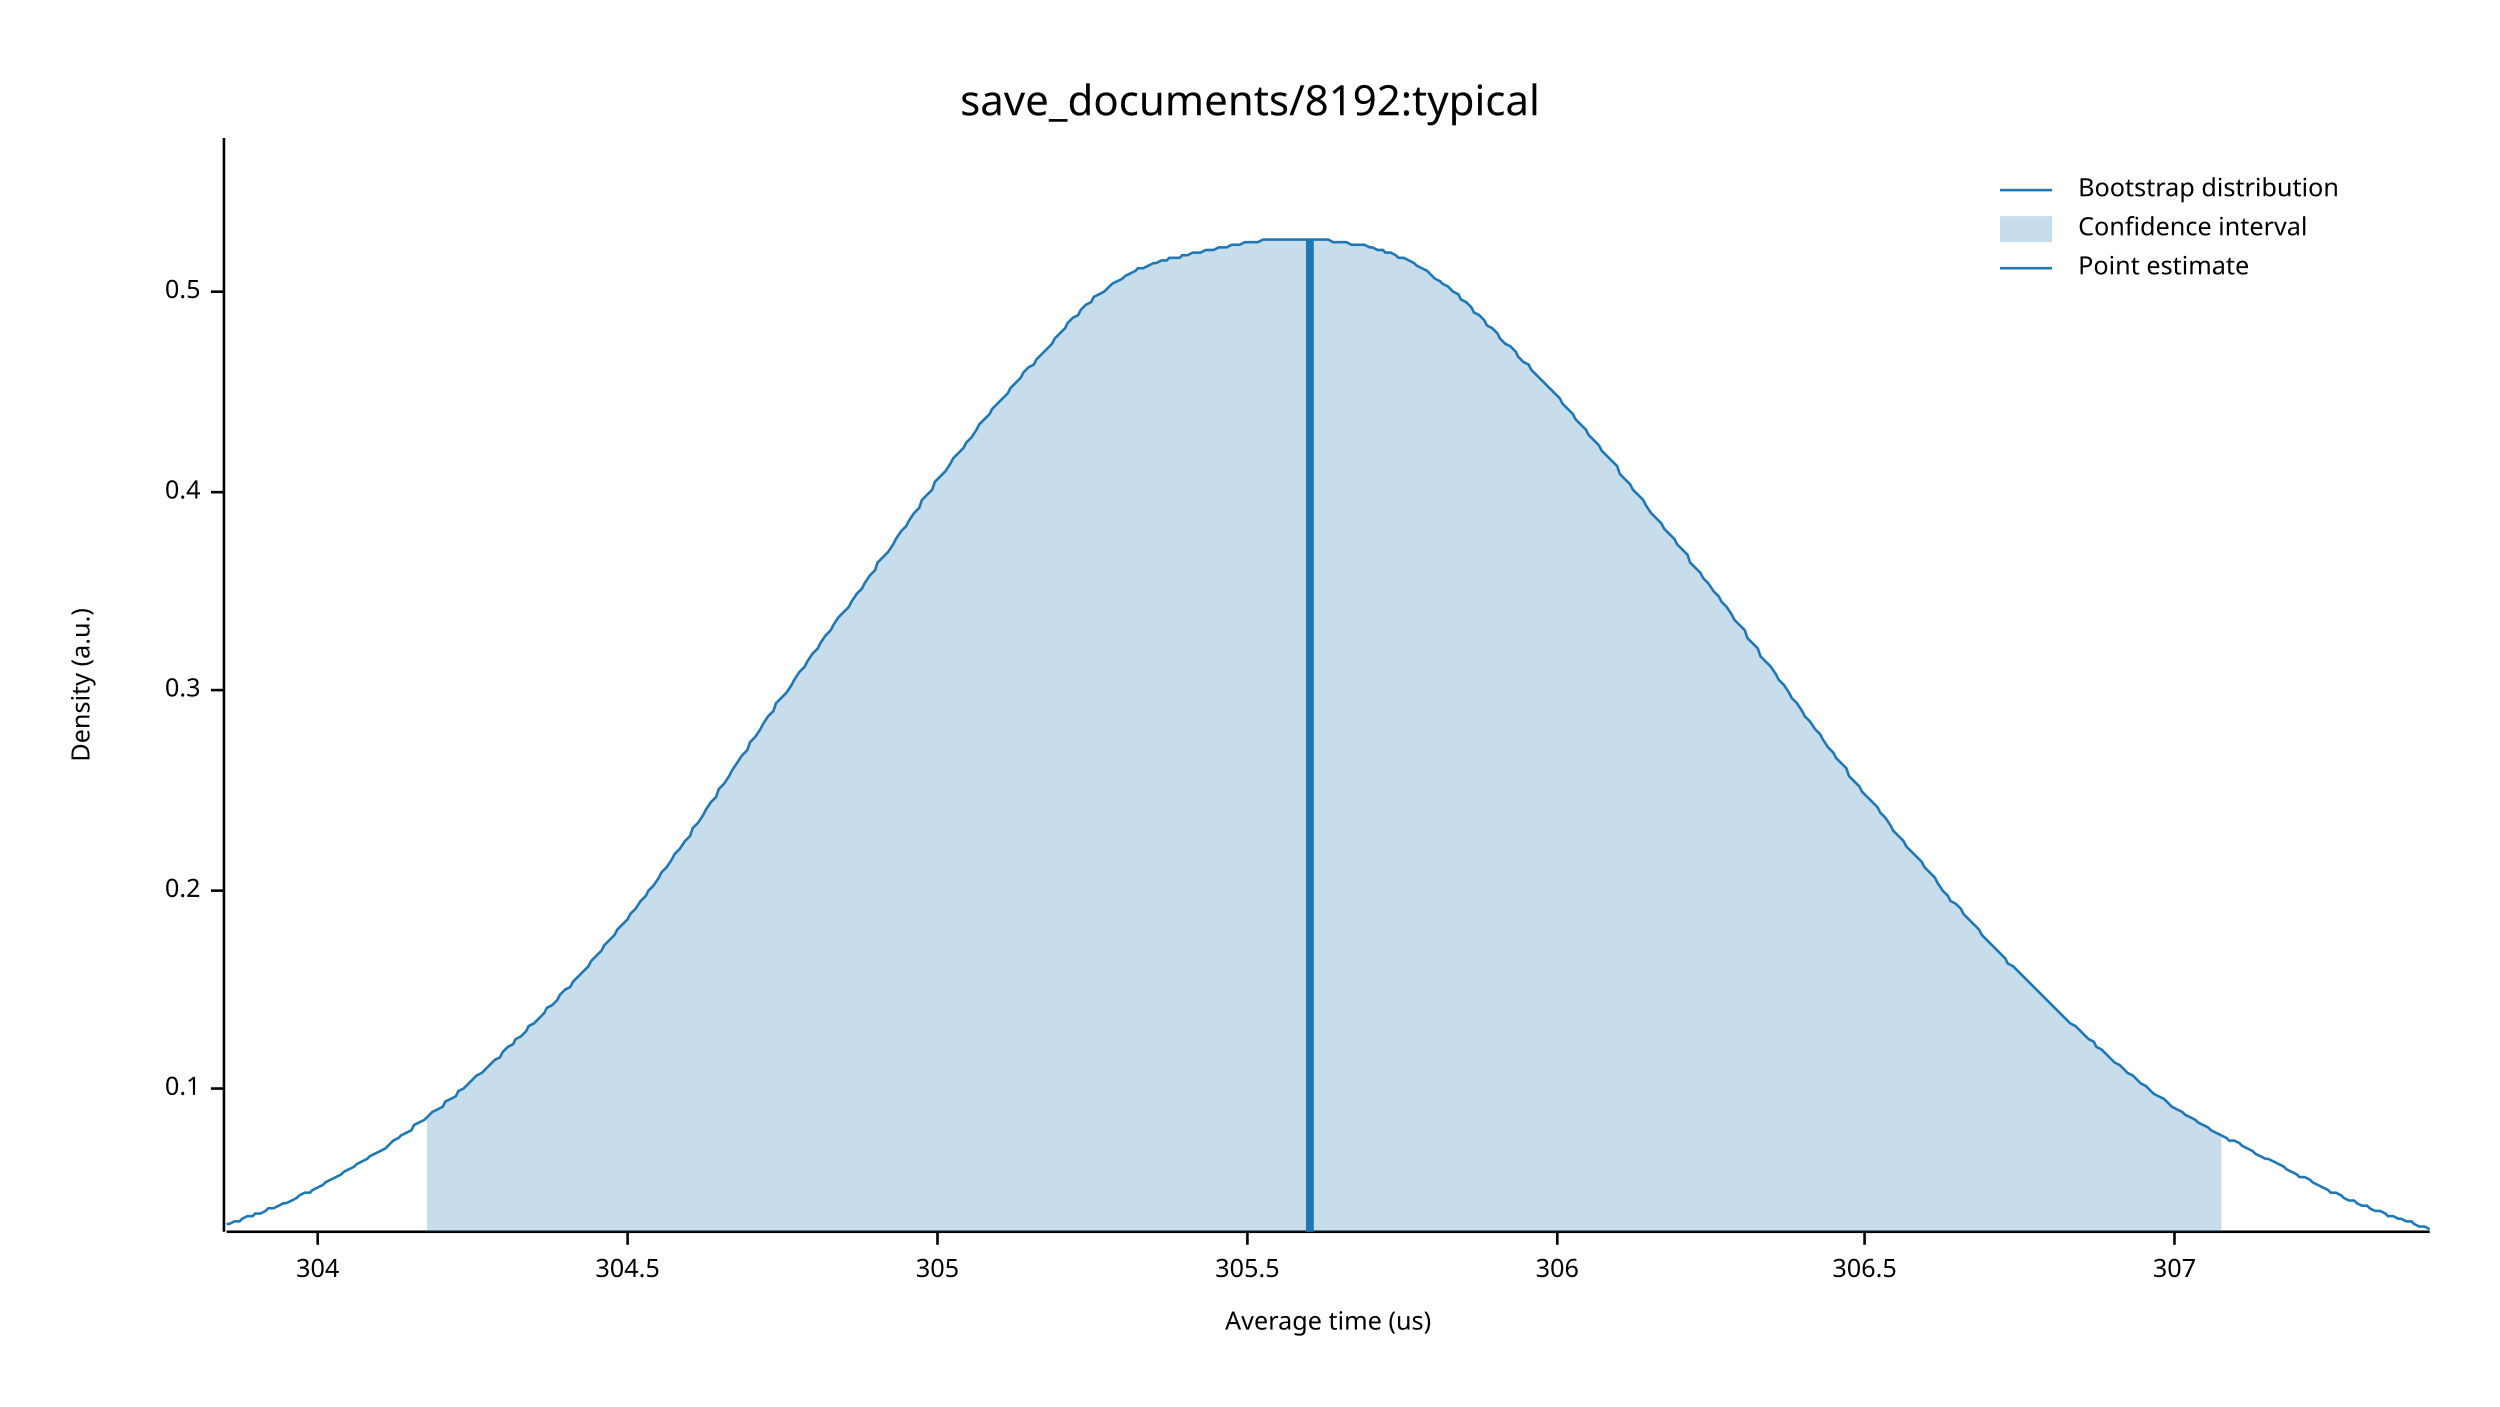
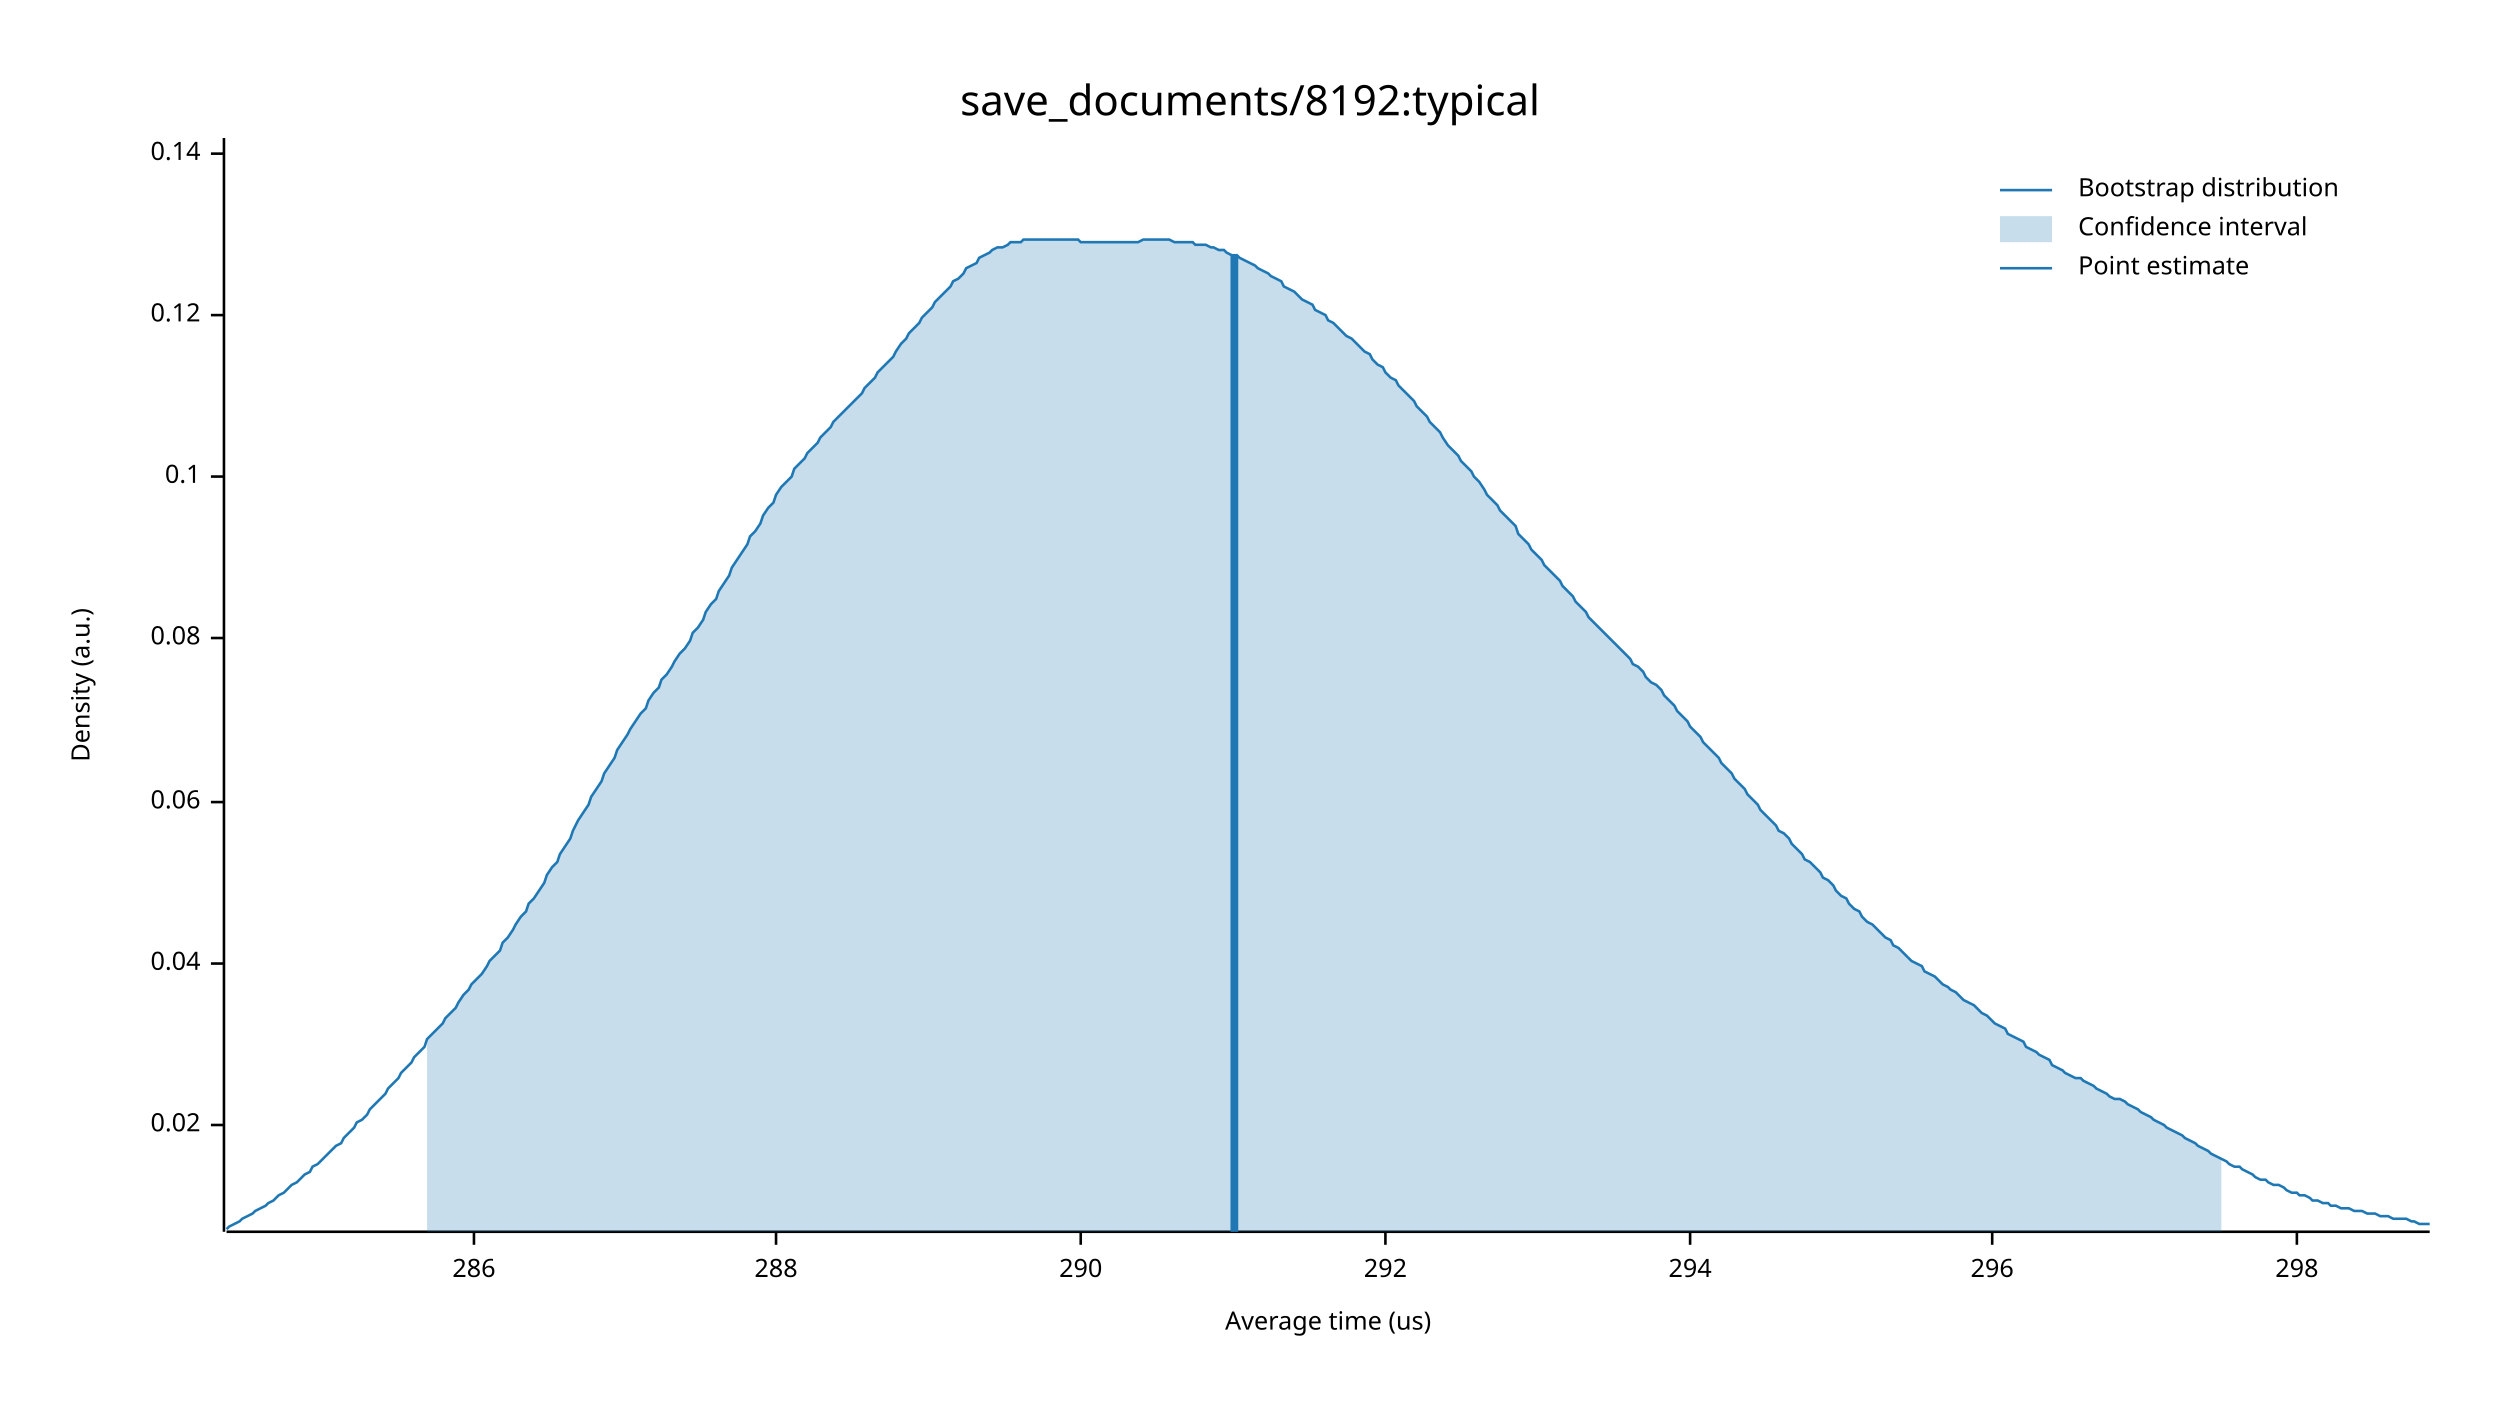
<svg xmlns="http://www.w3.org/2000/svg" width="960" height="540" viewBox="0 0 960 540">
  <text x="480" y="32" dy="0.76em" text-anchor="middle" font-family="sans-serif" font-size="16.129" opacity="1" fill="#000000">
save_documents/8192:typical
</text>
  <text x="27" y="263" dy="0.76em" text-anchor="middle" font-family="sans-serif" font-size="9.677" opacity="1" fill="#000000" transform="rotate(270, 27, 263)">
Density (a.u.)
</text>
  <text x="510" y="513" dy="-0.5ex" text-anchor="middle" font-family="sans-serif" font-size="9.677" opacity="1" fill="#000000">
Average time (us)
</text>
  <polyline fill="none" opacity="1" stroke="#000000" stroke-width="1" points="86,53 86,473 " />
-   <text x="77" y="418" dy="0.5ex" text-anchor="end" font-family="sans-serif" font-size="9.677" opacity="1" fill="#000000">
+   <text x="77" y="432" dy="0.5ex" text-anchor="end" font-family="sans-serif" font-size="9.677" opacity="1" fill="#000000">
+ 0.02
+ </text>
+   <polyline fill="none" opacity="1" stroke="#000000" stroke-width="1" points="81,432 86,432 " />
+   <text x="77" y="370" dy="0.5ex" text-anchor="end" font-family="sans-serif" font-size="9.677" opacity="1" fill="#000000">
+ 0.04
+ </text>
+   <polyline fill="none" opacity="1" stroke="#000000" stroke-width="1" points="81,370 86,370 " />
+   <text x="77" y="308" dy="0.5ex" text-anchor="end" font-family="sans-serif" font-size="9.677" opacity="1" fill="#000000">
+ 0.06
+ </text>
+   <polyline fill="none" opacity="1" stroke="#000000" stroke-width="1" points="81,308 86,308 " />
+   <text x="77" y="245" dy="0.5ex" text-anchor="end" font-family="sans-serif" font-size="9.677" opacity="1" fill="#000000">
+ 0.08
+ </text>
+   <polyline fill="none" opacity="1" stroke="#000000" stroke-width="1" points="81,245 86,245 " />
+   <text x="77" y="183" dy="0.5ex" text-anchor="end" font-family="sans-serif" font-size="9.677" opacity="1" fill="#000000">
0.1
</text>
-   <polyline fill="none" opacity="1" stroke="#000000" stroke-width="1" points="81,418 86,418 " />
-   <text x="77" y="342" dy="0.5ex" text-anchor="end" font-family="sans-serif" font-size="9.677" opacity="1" fill="#000000">
- 0.2
+   <polyline fill="none" opacity="1" stroke="#000000" stroke-width="1" points="81,183 86,183 " />
+   <text x="77" y="121" dy="0.5ex" text-anchor="end" font-family="sans-serif" font-size="9.677" opacity="1" fill="#000000">
+ 0.12
</text>
-   <polyline fill="none" opacity="1" stroke="#000000" stroke-width="1" points="81,342 86,342 " />
-   <text x="77" y="265" dy="0.5ex" text-anchor="end" font-family="sans-serif" font-size="9.677" opacity="1" fill="#000000">
- 0.3
+   <polyline fill="none" opacity="1" stroke="#000000" stroke-width="1" points="81,121 86,121 " />
+   <text x="77" y="59" dy="0.5ex" text-anchor="end" font-family="sans-serif" font-size="9.677" opacity="1" fill="#000000">
+ 0.14
</text>
-   <polyline fill="none" opacity="1" stroke="#000000" stroke-width="1" points="81,265 86,265 " />
-   <text x="77" y="189" dy="0.5ex" text-anchor="end" font-family="sans-serif" font-size="9.677" opacity="1" fill="#000000">
- 0.4
+   <polyline fill="none" opacity="1" stroke="#000000" stroke-width="1" points="81,59 86,59 " />
+   <polyline fill="none" opacity="1" stroke="#000000" stroke-width="1" points="87,473 933,473 " />
+   <text x="182" y="483" dy="0.76em" text-anchor="middle" font-family="sans-serif" font-size="9.677" opacity="1" fill="#000000">
+ 286
</text>
-   <polyline fill="none" opacity="1" stroke="#000000" stroke-width="1" points="81,189 86,189 " />
-   <text x="77" y="112" dy="0.5ex" text-anchor="end" font-family="sans-serif" font-size="9.677" opacity="1" fill="#000000">
- 0.5
+   <polyline fill="none" opacity="1" stroke="#000000" stroke-width="1" points="182,473 182,478 " />
+   <text x="298" y="483" dy="0.76em" text-anchor="middle" font-family="sans-serif" font-size="9.677" opacity="1" fill="#000000">
+ 288
</text>
-   <polyline fill="none" opacity="1" stroke="#000000" stroke-width="1" points="81,112 86,112 " />
-   <polyline fill="none" opacity="1" stroke="#000000" stroke-width="1" points="87,473 933,473 " />
-   <text x="122" y="483" dy="0.76em" text-anchor="middle" font-family="sans-serif" font-size="9.677" opacity="1" fill="#000000">
- 304
+   <polyline fill="none" opacity="1" stroke="#000000" stroke-width="1" points="298,473 298,478 " />
+   <text x="415" y="483" dy="0.76em" text-anchor="middle" font-family="sans-serif" font-size="9.677" opacity="1" fill="#000000">
+ 290
</text>
-   <polyline fill="none" opacity="1" stroke="#000000" stroke-width="1" points="122,473 122,478 " />
-   <text x="241" y="483" dy="0.76em" text-anchor="middle" font-family="sans-serif" font-size="9.677" opacity="1" fill="#000000">
- 304.5
+   <polyline fill="none" opacity="1" stroke="#000000" stroke-width="1" points="415,473 415,478 " />
+   <text x="532" y="483" dy="0.76em" text-anchor="middle" font-family="sans-serif" font-size="9.677" opacity="1" fill="#000000">
+ 292
</text>
-   <polyline fill="none" opacity="1" stroke="#000000" stroke-width="1" points="241,473 241,478 " />
-   <text x="360" y="483" dy="0.76em" text-anchor="middle" font-family="sans-serif" font-size="9.677" opacity="1" fill="#000000">
- 305
+   <polyline fill="none" opacity="1" stroke="#000000" stroke-width="1" points="532,473 532,478 " />
+   <text x="649" y="483" dy="0.76em" text-anchor="middle" font-family="sans-serif" font-size="9.677" opacity="1" fill="#000000">
+ 294
</text>
-   <polyline fill="none" opacity="1" stroke="#000000" stroke-width="1" points="360,473 360,478 " />
-   <text x="479" y="483" dy="0.76em" text-anchor="middle" font-family="sans-serif" font-size="9.677" opacity="1" fill="#000000">
- 305.5
+   <polyline fill="none" opacity="1" stroke="#000000" stroke-width="1" points="649,473 649,478 " />
+   <text x="765" y="483" dy="0.76em" text-anchor="middle" font-family="sans-serif" font-size="9.677" opacity="1" fill="#000000">
+ 296
</text>
-   <polyline fill="none" opacity="1" stroke="#000000" stroke-width="1" points="479,473 479,478 " />
-   <text x="598" y="483" dy="0.76em" text-anchor="middle" font-family="sans-serif" font-size="9.677" opacity="1" fill="#000000">
- 306
+   <polyline fill="none" opacity="1" stroke="#000000" stroke-width="1" points="765,473 765,478 " />
+   <text x="882" y="483" dy="0.76em" text-anchor="middle" font-family="sans-serif" font-size="9.677" opacity="1" fill="#000000">
+ 298
</text>
-   <polyline fill="none" opacity="1" stroke="#000000" stroke-width="1" points="598,473 598,478 " />
-   <text x="716" y="483" dy="0.76em" text-anchor="middle" font-family="sans-serif" font-size="9.677" opacity="1" fill="#000000">
- 306.5
- </text>
-   <polyline fill="none" opacity="1" stroke="#000000" stroke-width="1" points="716,473 716,478 " />
-   <text x="835" y="483" dy="0.76em" text-anchor="middle" font-family="sans-serif" font-size="9.677" opacity="1" fill="#000000">
- 307
- </text>
-   <polyline fill="none" opacity="1" stroke="#000000" stroke-width="1" points="835,473 835,478 " />
-   <polyline fill="none" opacity="1" stroke="#1F78B4" stroke-width="1" points="87,470 88,470 90,469 92,469 93,468 95,467 97,467 98,466 100,466 102,465 103,464 105,464 107,463 109,462 110,462 112,461 114,460 115,459 117,458 119,458 120,457 122,456 124,455 125,454 127,453 129,452 131,451 132,450 134,449 136,448 137,447 139,446 141,445 142,444 144,443 146,442 148,441 149,440 151,438 153,437 154,436 156,435 158,434 159,432 161,431 163,430 164,429 166,427 168,426 170,425 171,423 173,422 175,421 176,419 178,418 180,416 181,415 183,413 185,412 187,410 188,409 190,407 192,406 193,404 195,402 197,401 198,399 200,398 202,396 203,394 205,393 207,391 209,389 210,387 212,386 214,384 215,382 217,380 219,379 220,377 222,375 224,373 226,371 227,369 229,367 231,365 232,363 234,361 236,359 237,357 239,355 241,353 242,351 244,349 246,346 248,344 249,342 251,340 253,337 254,335 256,333 258,330 259,328 261,326 263,323 265,321 266,318 268,316 270,313 271,311 273,308 275,306 276,303 278,301 280,298 281,296 283,293 285,290 287,288 288,285 290,283 292,280 293,278 295,275 297,273 298,270 300,268 302,266 304,263 305,261 307,258 309,256 310,254 312,251 314,249 315,247 317,244 319,242 320,240 322,237 324,235 326,233 327,231 329,228 331,226 332,224 334,221 336,219 337,216 339,214 341,212 343,209 344,207 346,204 348,202 349,200 351,197 353,195 354,192 356,190 358,188 359,185 361,183 363,181 365,178 366,176 368,174 370,172 371,170 373,168 375,165 376,163 378,161 380,159 381,157 383,155 385,153 387,151 388,149 390,147 392,145 393,143 395,141 397,140 398,138 400,136 402,134 404,132 405,130 407,128 409,126 410,124 412,122 414,121 415,119 417,117 419,116 420,114 422,113 424,112 426,110 427,109 429,108 431,107 432,106 434,105 436,104 437,103 439,103 441,102 443,101 444,101 446,100 448,100 449,99 451,99 453,99 454,98 456,98 458,97 459,97 461,97 463,96 465,96 466,96 468,95 470,95 471,95 473,94 475,94 476,94 478,93 480,93 482,93 483,93 485,92 487,92 488,92 490,92 492,92 493,92 495,92 497,92 498,92 500,92 502,92 504,92 505,92 507,92 509,92 510,92 512,93 514,93 515,93 517,93 519,94 521,94 522,94 524,94 526,95 527,95 529,96 531,96 532,97 534,97 536,98 537,99 539,99 541,100 543,101 544,102 546,103 548,104 549,105 551,107 553,108 554,109 556,110 558,112 560,113 561,115 563,116 565,118 566,120 568,121 570,123 571,125 573,126 575,128 576,130 578,132 580,133 582,135 583,137 585,139 587,140 588,142 590,144 592,146 593,147 595,149 597,151 599,153 600,155 602,157 604,159 605,161 607,163 609,165 610,167 612,169 614,171 615,173 617,175 619,177 621,179 622,182 624,184 626,186 627,188 629,190 631,192 632,194 634,197 636,199 638,201 639,203 641,205 643,207 644,209 646,211 648,213 649,216 651,218 653,220 654,222 656,224 658,227 660,229 661,231 663,233 665,236 666,238 668,240 670,242 671,245 673,247 675,249 676,252 678,254 680,256 682,259 683,261 685,263 687,266 688,268 690,270 692,273 693,275 695,277 697,280 699,282 700,284 702,287 704,289 705,291 707,293 709,295 710,298 712,300 714,302 715,304 717,306 719,308 721,310 722,312 724,314 726,317 727,319 729,321 731,323 732,325 734,327 736,329 738,331 739,333 741,335 743,337 744,339 746,342 748,344 749,346 751,347 753,349 754,351 756,353 758,355 760,357 761,359 763,361 765,363 766,364 768,366 770,368 771,370 773,371 775,373 777,375 778,376 780,378 782,380 783,381 785,383 787,385 788,386 790,388 792,390 793,391 795,393 797,394 799,396 800,397 802,399 804,400 805,402 807,403 809,405 810,406 812,408 814,409 816,411 817,412 819,413 821,415 822,416 824,417 826,419 827,420 829,421 831,422 832,423 834,425 836,426 838,427 839,428 841,429 843,430 844,431 846,432 848,433 849,434 851,435 853,436 855,437 856,438 858,438 860,439 861,440 863,441 865,442 866,443 868,444 870,445 871,445 873,446 875,447 877,448 878,449 880,450 882,451 883,452 885,452 887,453 888,454 890,455 892,456 894,457 895,458 897,458 899,459 900,460 902,461 904,461 905,462 907,463 909,463 910,464 912,465 914,465 916,466 917,467 919,467 921,468 922,468 924,469 926,469 927,470 929,471 931,471 933,472 " />
-   <polygon opacity="0.25" fill="#1F78B4" points="164,429 166,427 168,426 170,425 171,423 173,422 175,421 176,419 178,418 180,416 181,415 183,413 185,412 187,410 188,409 190,407 192,406 193,404 195,402 197,401 198,399 200,398 202,396 203,394 205,393 207,391 209,389 210,387 212,386 214,384 215,382 217,380 219,379 220,377 222,375 224,373 226,371 227,369 229,367 231,365 232,363 234,361 236,359 237,357 239,355 241,353 242,351 244,349 246,346 248,344 249,342 251,340 253,337 254,335 256,333 258,330 259,328 261,326 263,323 265,321 266,318 268,316 270,313 271,311 273,308 275,306 276,303 278,301 280,298 281,296 283,293 285,290 287,288 288,285 290,283 292,280 293,278 295,275 297,273 298,270 300,268 302,266 304,263 305,261 307,258 309,256 310,254 312,251 314,249 315,247 317,244 319,242 320,240 322,237 324,235 326,233 327,231 329,228 331,226 332,224 334,221 336,219 337,216 339,214 341,212 343,209 344,207 346,204 348,202 349,200 351,197 353,195 354,192 356,190 358,188 359,185 361,183 363,181 365,178 366,176 368,174 370,172 371,170 373,168 375,165 376,163 378,161 380,159 381,157 383,155 385,153 387,151 388,149 390,147 392,145 393,143 395,141 397,140 398,138 400,136 402,134 404,132 405,130 407,128 409,126 410,124 412,122 414,121 415,119 417,117 419,116 420,114 422,113 424,112 426,110 427,109 429,108 431,107 432,106 434,105 436,104 437,103 439,103 441,102 443,101 444,101 446,100 448,100 449,99 451,99 453,99 454,98 456,98 458,97 459,97 461,97 463,96 465,96 466,96 468,95 470,95 471,95 473,94 475,94 476,94 478,93 480,93 482,93 483,93 485,92 487,92 488,92 490,92 492,92 493,92 495,92 497,92 498,92 500,92 502,92 504,92 505,92 507,92 509,92 510,92 512,93 514,93 515,93 517,93 519,94 521,94 522,94 524,94 526,95 527,95 529,96 531,96 532,97 534,97 536,98 537,99 539,99 541,100 543,101 544,102 546,103 548,104 549,105 551,107 553,108 554,109 556,110 558,112 560,113 561,115 563,116 565,118 566,120 568,121 570,123 571,125 573,126 575,128 576,130 578,132 580,133 582,135 583,137 585,139 587,140 588,142 590,144 592,146 593,147 595,149 597,151 599,153 600,155 602,157 604,159 605,161 607,163 609,165 610,167 612,169 614,171 615,173 617,175 619,177 621,179 622,182 624,184 626,186 627,188 629,190 631,192 632,194 634,197 636,199 638,201 639,203 641,205 643,207 644,209 646,211 648,213 649,216 651,218 653,220 654,222 656,224 658,227 660,229 661,231 663,233 665,236 666,238 668,240 670,242 671,245 673,247 675,249 676,252 678,254 680,256 682,259 683,261 685,263 687,266 688,268 690,270 692,273 693,275 695,277 697,280 699,282 700,284 702,287 704,289 705,291 707,293 709,295 710,298 712,300 714,302 715,304 717,306 719,308 721,310 722,312 724,314 726,317 727,319 729,321 731,323 732,325 734,327 736,329 738,331 739,333 741,335 743,337 744,339 746,342 748,344 749,346 751,347 753,349 754,351 756,353 758,355 760,357 761,359 763,361 765,363 766,364 768,366 770,368 771,370 773,371 775,373 777,375 778,376 780,378 782,380 783,381 785,383 787,385 788,386 790,388 792,390 793,391 795,393 797,394 799,396 800,397 802,399 804,400 805,402 807,403 809,405 810,406 812,408 814,409 816,411 817,412 819,413 821,415 822,416 824,417 826,419 827,420 829,421 831,422 832,423 834,425 836,426 838,427 839,428 841,429 843,430 844,431 846,432 848,433 849,434 851,435 853,436 853,473 164,473 " />
-   <polyline fill="none" opacity="1" stroke="#1F78B4" stroke-width="3" points="503,473 503,92 " />
+   <polyline fill="none" opacity="1" stroke="#000000" stroke-width="1" points="882,473 882,478 " />
+   <polyline fill="none" opacity="1" stroke="#1F78B4" stroke-width="1" points="87,472 88,471 90,470 92,469 93,468 95,467 97,466 98,465 100,464 102,463 103,462 105,461 107,459 109,458 110,457 112,455 114,454 115,453 117,451 119,450 120,448 122,447 124,445 125,444 127,442 129,440 131,439 132,437 134,435 136,433 137,431 139,430 141,428 142,426 144,424 146,422 148,420 149,418 151,416 153,414 154,412 156,410 158,408 159,406 161,404 163,402 164,399 166,397 168,395 170,393 171,391 173,389 175,387 176,385 178,382 180,380 181,378 183,376 185,374 187,371 188,369 190,367 192,365 193,362 195,360 197,357 198,355 200,352 202,350 203,347 205,345 207,342 209,339 210,336 212,333 214,331 215,328 217,325 219,322 220,319 222,315 224,312 226,309 227,306 229,303 231,300 232,297 234,294 236,291 237,288 239,285 241,282 242,280 244,277 246,274 248,272 249,269 251,266 253,264 254,261 256,259 258,256 259,254 261,251 263,249 265,246 266,243 268,241 270,238 271,235 273,232 275,230 276,227 278,224 280,221 281,218 283,215 285,212 287,209 288,206 290,204 292,201 293,198 295,195 297,193 298,190 300,187 302,185 304,183 305,180 307,178 309,176 310,174 312,172 314,170 315,168 317,166 319,164 320,162 322,160 324,158 326,156 327,155 329,153 331,151 332,149 334,147 336,145 337,143 339,141 341,139 343,137 344,135 346,132 348,130 349,128 351,126 353,124 354,122 356,120 358,118 359,116 361,114 363,112 365,110 366,108 368,107 370,105 371,103 373,102 375,101 376,99 378,98 380,97 381,96 383,95 385,95 387,94 388,93 390,93 392,93 393,92 395,92 397,92 398,92 400,92 402,92 404,92 405,92 407,92 409,92 410,92 412,92 414,92 415,93 417,93 419,93 420,93 422,93 424,93 426,93 427,93 429,93 431,93 432,93 434,93 436,93 437,93 439,92 441,92 443,92 444,92 446,92 448,92 449,92 451,93 453,93 454,93 456,93 458,93 459,94 461,94 463,94 465,95 466,95 468,96 470,96 471,97 473,98 475,98 476,99 478,100 480,101 482,102 483,103 485,104 487,105 488,106 490,107 492,108 493,110 495,111 497,112 498,113 500,115 502,116 504,117 505,119 507,120 509,121 510,123 512,124 514,126 515,127 517,129 519,130 521,132 522,133 524,135 526,136 527,138 529,140 531,141 532,143 534,145 536,146 537,148 539,150 541,152 543,154 544,156 546,158 548,160 549,162 551,164 553,166 554,168 556,171 558,173 560,175 561,177 563,179 565,181 566,183 568,185 570,188 571,190 573,192 575,194 576,196 578,198 580,200 582,202 583,205 585,207 587,209 588,211 590,213 592,215 593,217 595,219 597,221 599,223 600,225 602,227 604,229 605,231 607,233 609,235 610,237 612,239 614,241 615,242 617,244 619,246 621,248 622,249 624,251 626,253 627,255 629,256 631,258 632,260 634,262 636,263 638,265 639,267 641,269 643,271 644,273 646,275 648,277 649,279 651,281 653,283 654,285 656,287 658,289 660,291 661,293 663,295 665,297 666,299 668,301 670,303 671,305 673,307 675,309 676,311 678,313 680,315 682,317 683,319 685,320 687,322 688,324 690,326 692,328 693,330 695,331 697,333 699,335 700,337 702,338 704,340 705,342 707,344 709,345 710,347 712,349 714,350 715,352 717,354 719,355 721,357 722,358 724,360 726,361 727,363 729,364 731,366 732,367 734,369 736,370 738,371 739,373 741,374 743,375 744,376 746,378 748,379 749,380 751,381 753,383 754,384 756,385 758,386 760,388 761,389 763,390 765,392 766,393 768,394 770,395 771,397 773,398 775,399 777,400 778,402 780,403 782,404 783,405 785,406 787,407 788,409 790,410 792,411 793,412 795,413 797,414 799,414 800,415 802,416 804,417 805,418 807,419 809,420 810,421 812,422 814,422 816,423 817,424 819,425 821,426 822,427 824,428 826,429 827,430 829,431 831,432 832,433 834,434 836,435 838,436 839,437 841,438 843,439 844,440 846,441 848,442 849,443 851,444 853,445 855,446 856,447 858,448 860,448 861,449 863,450 865,451 866,452 868,453 870,453 871,454 873,455 875,455 877,456 878,457 880,458 882,458 883,459 885,459 887,460 888,461 890,461 892,462 894,462 895,463 897,463 899,464 900,464 902,464 904,465 905,465 907,465 909,466 910,466 912,466 914,467 916,467 917,467 919,468 921,468 922,468 924,468 926,469 927,469 929,470 931,470 933,470 " />
+   <polygon opacity="0.25" fill="#1F78B4" points="164,399 166,397 168,395 170,393 171,391 173,389 175,387 176,385 178,382 180,380 181,378 183,376 185,374 187,371 188,369 190,367 192,365 193,362 195,360 197,357 198,355 200,352 202,350 203,347 205,345 207,342 209,339 210,336 212,333 214,331 215,328 217,325 219,322 220,319 222,315 224,312 226,309 227,306 229,303 231,300 232,297 234,294 236,291 237,288 239,285 241,282 242,280 244,277 246,274 248,272 249,269 251,266 253,264 254,261 256,259 258,256 259,254 261,251 263,249 265,246 266,243 268,241 270,238 271,235 273,232 275,230 276,227 278,224 280,221 281,218 283,215 285,212 287,209 288,206 290,204 292,201 293,198 295,195 297,193 298,190 300,187 302,185 304,183 305,180 307,178 309,176 310,174 312,172 314,170 315,168 317,166 319,164 320,162 322,160 324,158 326,156 327,155 329,153 331,151 332,149 334,147 336,145 337,143 339,141 341,139 343,137 344,135 346,132 348,130 349,128 351,126 353,124 354,122 356,120 358,118 359,116 361,114 363,112 365,110 366,108 368,107 370,105 371,103 373,102 375,101 376,99 378,98 380,97 381,96 383,95 385,95 387,94 388,93 390,93 392,93 393,92 395,92 397,92 398,92 400,92 402,92 404,92 405,92 407,92 409,92 410,92 412,92 414,92 415,93 417,93 419,93 420,93 422,93 424,93 426,93 427,93 429,93 431,93 432,93 434,93 436,93 437,93 439,92 441,92 443,92 444,92 446,92 448,92 449,92 451,93 453,93 454,93 456,93 458,93 459,94 461,94 463,94 465,95 466,95 468,96 470,96 471,97 473,98 475,98 476,99 478,100 480,101 482,102 483,103 485,104 487,105 488,106 490,107 492,108 493,110 495,111 497,112 498,113 500,115 502,116 504,117 505,119 507,120 509,121 510,123 512,124 514,126 515,127 517,129 519,130 521,132 522,133 524,135 526,136 527,138 529,140 531,141 532,143 534,145 536,146 537,148 539,150 541,152 543,154 544,156 546,158 548,160 549,162 551,164 553,166 554,168 556,171 558,173 560,175 561,177 563,179 565,181 566,183 568,185 570,188 571,190 573,192 575,194 576,196 578,198 580,200 582,202 583,205 585,207 587,209 588,211 590,213 592,215 593,217 595,219 597,221 599,223 600,225 602,227 604,229 605,231 607,233 609,235 610,237 612,239 614,241 615,242 617,244 619,246 621,248 622,249 624,251 626,253 627,255 629,256 631,258 632,260 634,262 636,263 638,265 639,267 641,269 643,271 644,273 646,275 648,277 649,279 651,281 653,283 654,285 656,287 658,289 660,291 661,293 663,295 665,297 666,299 668,301 670,303 671,305 673,307 675,309 676,311 678,313 680,315 682,317 683,319 685,320 687,322 688,324 690,326 692,328 693,330 695,331 697,333 699,335 700,337 702,338 704,340 705,342 707,344 709,345 710,347 712,349 714,350 715,352 717,354 719,355 721,357 722,358 724,360 726,361 727,363 729,364 731,366 732,367 734,369 736,370 738,371 739,373 741,374 743,375 744,376 746,378 748,379 749,380 751,381 753,383 754,384 756,385 758,386 760,388 761,389 763,390 765,392 766,393 768,394 770,395 771,397 773,398 775,399 777,400 778,402 780,403 782,404 783,405 785,406 787,407 788,409 790,410 792,411 793,412 795,413 797,414 799,414 800,415 802,416 804,417 805,418 807,419 809,420 810,421 812,422 814,422 816,423 817,424 819,425 821,426 822,427 824,428 826,429 827,430 829,431 831,432 832,433 834,434 836,435 838,436 839,437 841,438 843,439 844,440 846,441 848,442 849,443 851,444 853,445 853,473 164,473 " />
+   <polyline fill="none" opacity="1" stroke="#1F78B4" stroke-width="3" points="474,473 474,98 " />
  <text x="798" y="68" dy="0.76em" text-anchor="start" font-family="sans-serif" font-size="9.677" opacity="1" fill="#000000">
Bootstrap distribution
</text>
  <text x="798" y="83" dy="0.76em" text-anchor="start" font-family="sans-serif" font-size="9.677" opacity="1" fill="#000000">
Confidence interval
</text>
  <text x="798" y="98" dy="0.76em" text-anchor="start" font-family="sans-serif" font-size="9.677" opacity="1" fill="#000000">
Point estimate
</text>
  <polyline fill="none" opacity="1" stroke="#1F78B4" stroke-width="1" points="768,73 788,73 " />
  <rect x="768" y="83" width="20" height="10" opacity="0.25" fill="#1F78B4" stroke="none" />
  <polyline fill="none" opacity="1" stroke="#1F78B4" stroke-width="1" points="768,103 788,103 " />
</svg>
